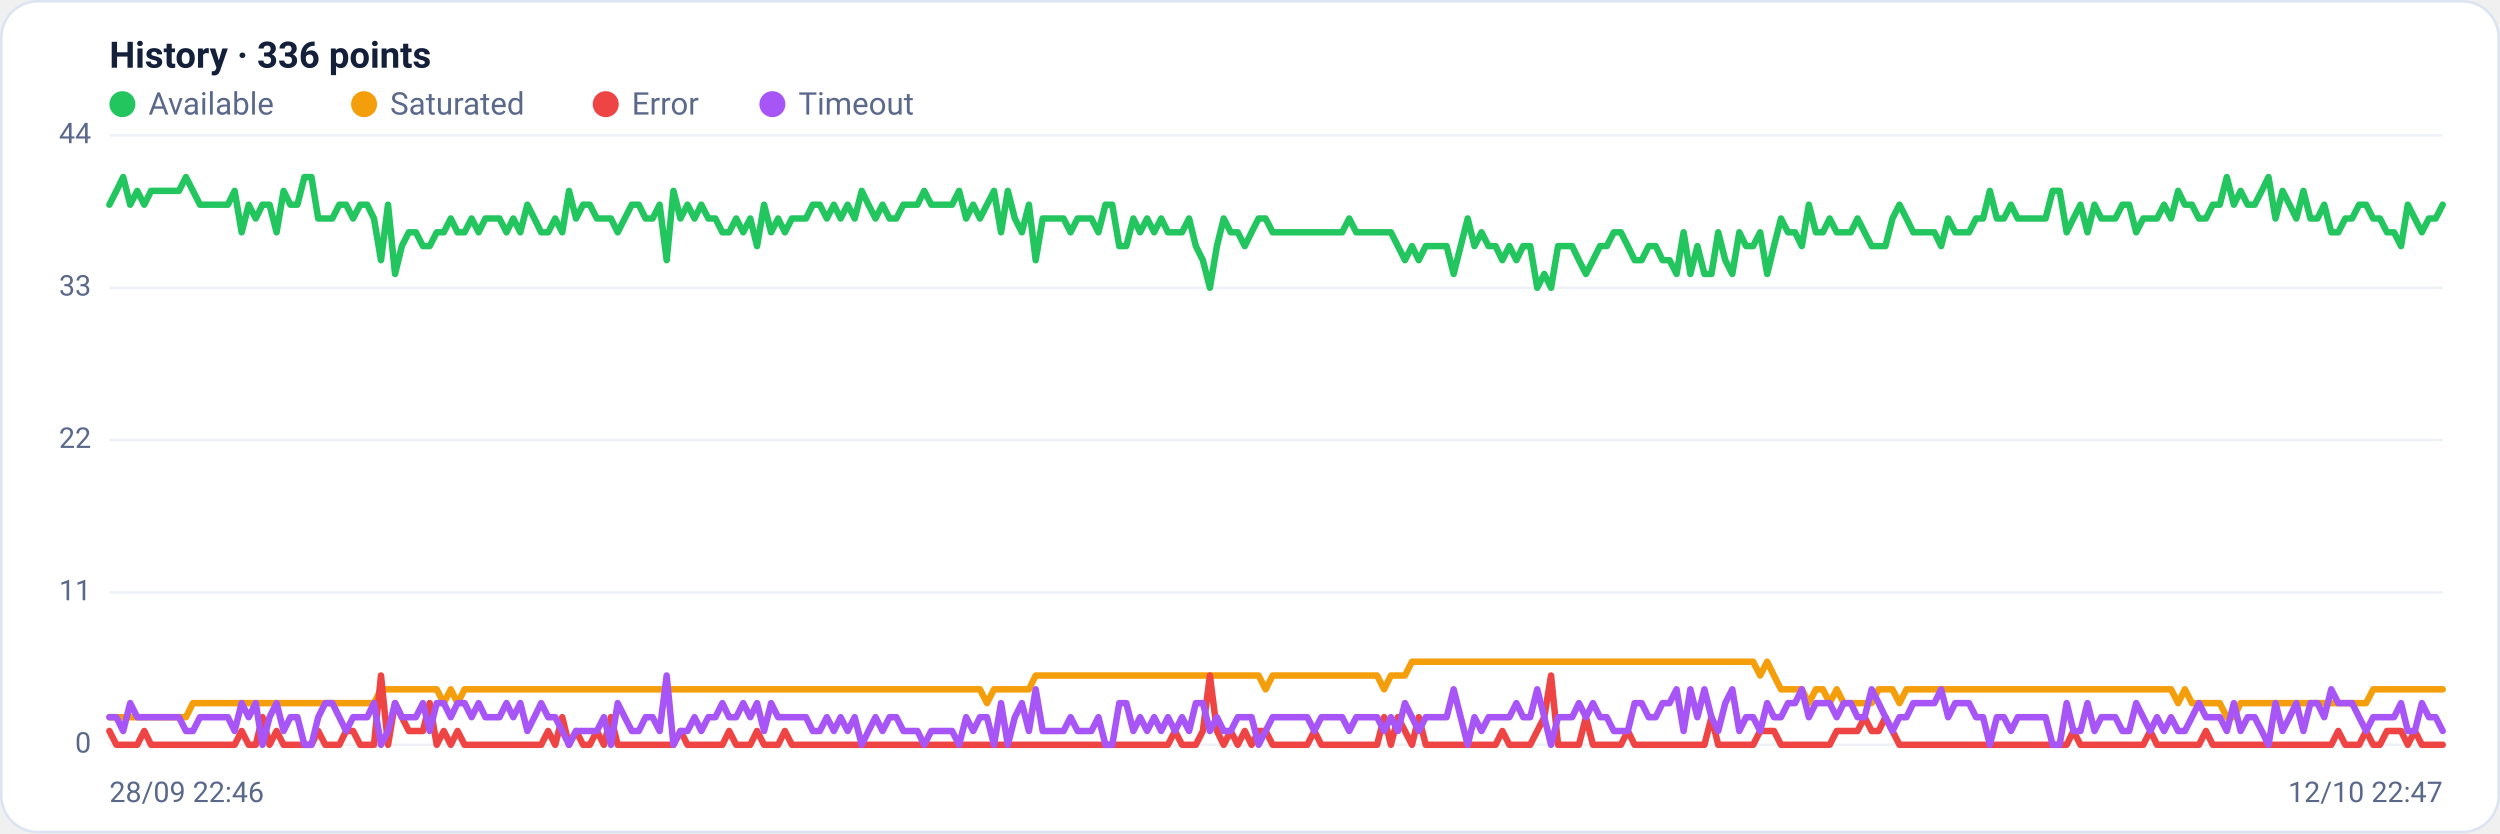
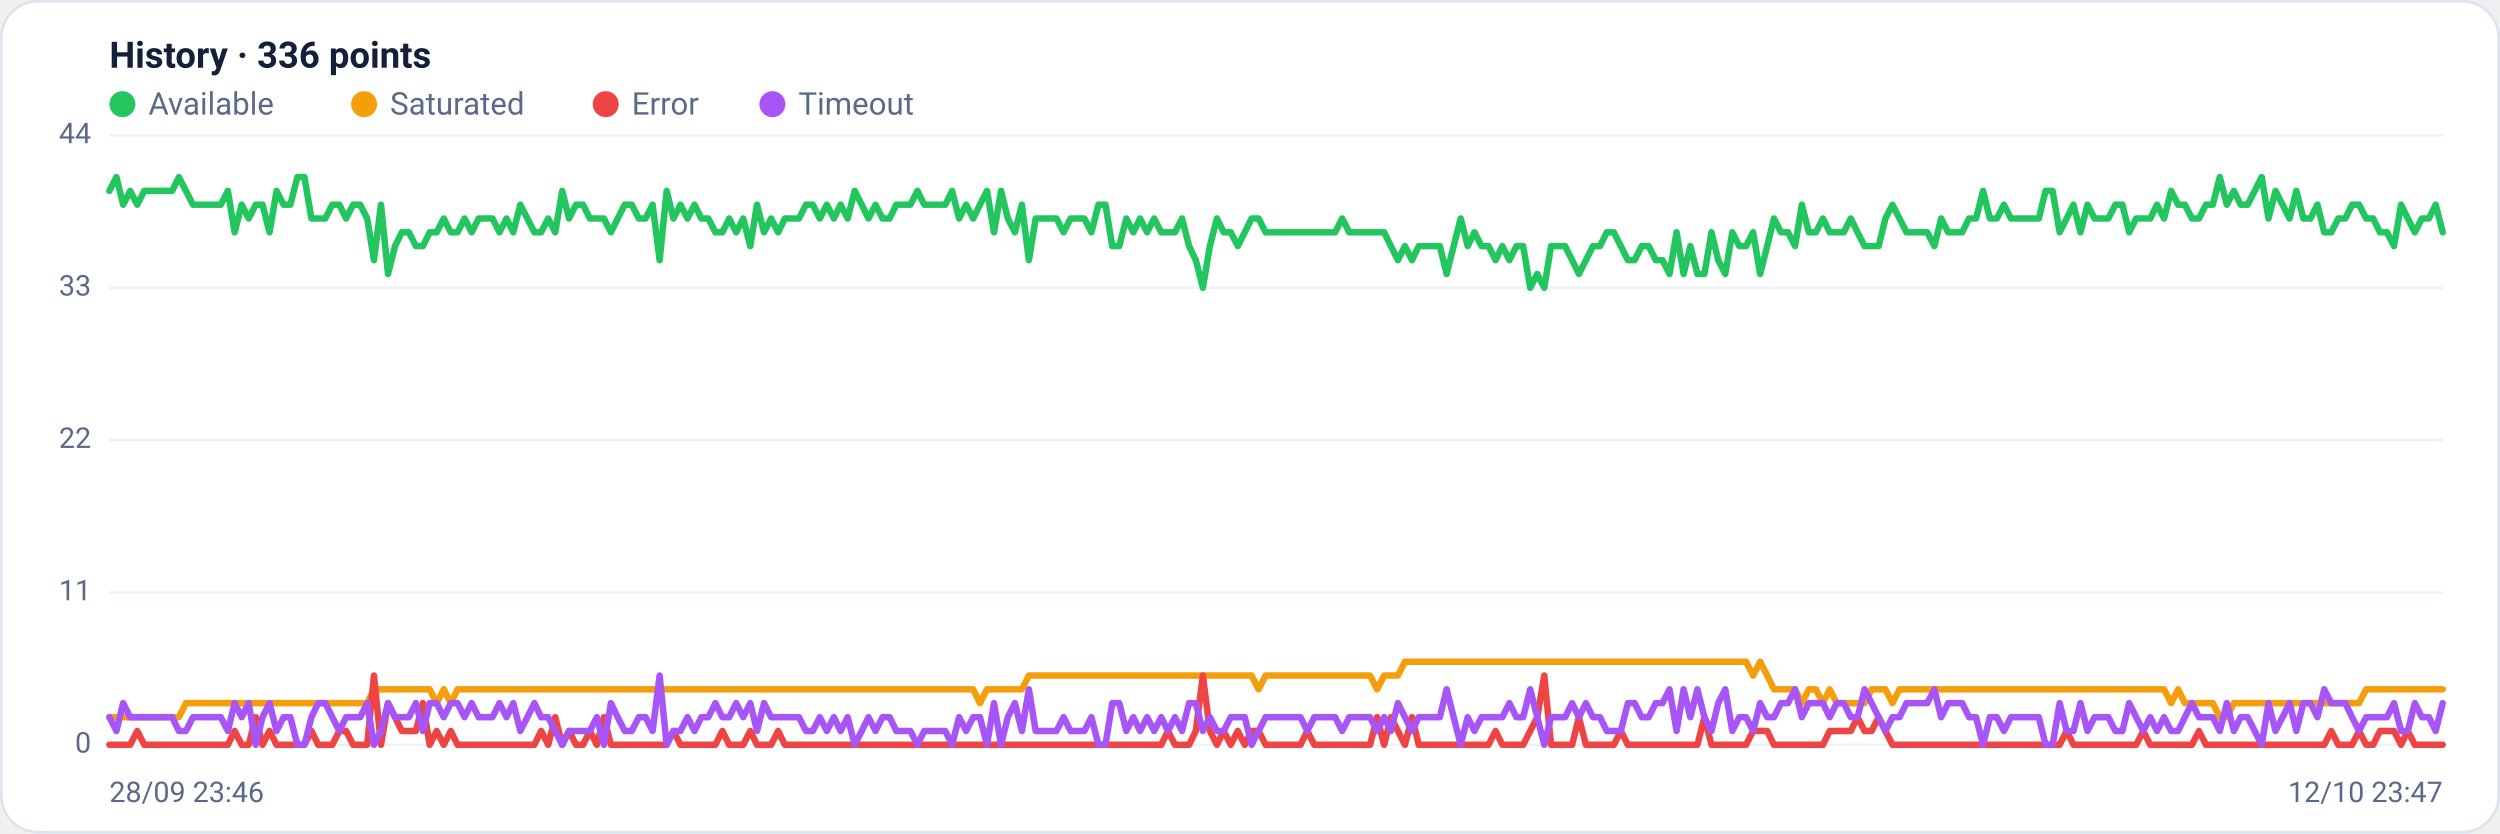
<svg xmlns="http://www.w3.org/2000/svg" viewBox="0 0 960 320" width="960" height="320" font-family="Segoe UI, system-ui, -apple-system, Roboto, Helvetica, Arial, sans-serif" role="img" aria-label="Availability history per region">
  <rect x="0.5" y="0.5" width="959" height="319" rx="14" fill="#ffffff" stroke="#dce3f1" />
  <text x="42" y="26" font-size="14" font-weight="600" fill="#14203a">History · 336 points</text>
  <circle cx="47" cy="40" r="5" fill="#22c55e" />
  <text x="57" y="44" font-size="12" fill="#5a688a">Available</text>
  <circle cx="139.8" cy="40" r="5" fill="#f59e0b" />
  <text x="149.8" y="44" font-size="12" fill="#5a688a">Saturated</text>
  <circle cx="232.6" cy="40" r="5" fill="#ef4444" />
  <text x="242.6" y="44" font-size="12" fill="#5a688a">Error</text>
  <circle cx="296.6" cy="40" r="5" fill="#a855f7" />
  <text x="306.6" y="44" font-size="12" fill="#5a688a">Timeout</text>
  <line x1="42" y1="286.0" x2="938" y2="286.0" stroke="#eef2f7" stroke-width="1" />
  <text x="35" y="289.0" text-anchor="end" font-size="11" fill="#5a688a">0</text>
  <line x1="42" y1="227.5" x2="938" y2="227.5" stroke="#eef2f7" stroke-width="1" />
  <text x="35" y="230.5" text-anchor="end" font-size="11" fill="#5a688a">11</text>
  <line x1="42" y1="169.0" x2="938" y2="169.0" stroke="#eef2f7" stroke-width="1" />
  <text x="35" y="172.0" text-anchor="end" font-size="11" fill="#5a688a">22</text>
  <line x1="42" y1="110.5" x2="938" y2="110.5" stroke="#eef2f7" stroke-width="1" />
  <text x="35" y="113.5" text-anchor="end" font-size="11" fill="#5a688a">33</text>
  <line x1="42" y1="52.0" x2="938" y2="52.0" stroke="#eef2f7" stroke-width="1" />
  <text x="35" y="55.0" text-anchor="end" font-size="11" fill="#5a688a">44</text>
-   <polyline fill="none" stroke="#22c55e" stroke-width="2.5" stroke-linejoin="round" stroke-linecap="round" points="42.0,78.6 44.7,73.3 47.3,68.0 50.0,78.6 52.7,73.3 55.4,78.6 58.0,73.3 60.7,73.3 63.4,73.3 66.1,73.3 68.7,73.3 71.4,68.0 74.1,73.3 76.8,78.6 79.4,78.6 82.1,78.6 84.8,78.6 87.5,78.6 90.1,73.3 92.8,89.2 95.5,78.6 98.2,83.9 100.8,78.6 103.5,78.6 106.2,89.2 108.9,73.3 111.5,78.6 114.2,78.6 116.9,68.0 119.6,68.0 122.2,83.9 124.9,83.9 127.6,83.9 130.3,78.6 132.9,78.6 135.6,83.9 138.3,78.6 141.0,78.6 143.6,83.9 146.3,99.9 149.0,78.6 151.7,105.2 154.3,94.5 157.0,89.2 159.7,89.2 162.4,94.5 165.0,94.5 167.7,89.2 170.4,89.2 173.1,83.9 175.7,89.2 178.4,89.2 181.1,83.9 183.8,89.2 186.4,83.9 189.1,83.9 191.8,83.9 194.5,89.2 197.1,83.9 199.8,89.2 202.5,78.6 205.2,83.9 207.8,89.2 210.5,89.2 213.2,83.9 215.9,89.2 218.5,73.3 221.2,83.9 223.9,78.6 226.5,78.6 229.2,83.9 231.9,83.9 234.6,83.9 237.2,89.2 239.9,83.9 242.6,78.6 245.3,78.6 247.9,83.9 250.6,83.9 253.3,78.6 256.0,99.9 258.6,73.3 261.3,83.9 264.0,78.6 266.7,83.9 269.3,78.6 272.0,83.9 274.7,83.9 277.4,89.2 280.0,89.2 282.7,83.9 285.4,89.2 288.1,83.9 290.7,94.5 293.4,78.6 296.1,89.2 298.8,83.9 301.4,89.2 304.1,83.9 306.8,83.9 309.5,83.9 312.1,78.6 314.8,78.6 317.5,83.9 320.2,78.6 322.8,83.9 325.5,78.6 328.2,83.9 330.9,73.3 333.5,78.6 336.2,83.9 338.9,78.6 341.6,83.9 344.2,83.9 346.9,78.6 349.6,78.6 352.3,78.6 354.9,73.3 357.6,78.6 360.3,78.6 363.0,78.6 365.6,78.6 368.3,73.3 371.0,83.9 373.7,78.6 376.3,83.9 379.0,78.6 381.7,73.3 384.4,89.2 387.0,73.3 389.7,83.9 392.4,89.2 395.1,78.6 397.7,99.9 400.4,83.9 403.1,83.9 405.7,83.9 408.4,83.9 411.1,89.2 413.8,83.9 416.4,83.9 419.1,83.9 421.8,89.2 424.5,78.6 427.1,78.6 429.8,94.5 432.5,94.5 435.2,83.9 437.8,89.2 440.5,83.9 443.2,89.2 445.9,83.9 448.5,89.2 451.2,89.2 453.9,89.2 456.6,83.9 459.2,94.5 461.9,99.9 464.6,110.5 467.3,94.5 469.9,83.9 472.6,89.2 475.3,89.2 478.0,94.5 480.6,89.2 483.3,83.9 486.0,83.9 488.7,89.2 491.3,89.2 494.0,89.2 496.7,89.2 499.4,89.2 502.0,89.2 504.7,89.2 507.4,89.2 510.1,89.2 512.7,89.2 515.4,89.2 518.1,83.9 520.8,89.2 523.4,89.2 526.1,89.2 528.8,89.2 531.5,89.2 534.1,89.2 536.8,94.5 539.5,99.9 542.2,94.5 544.8,99.9 547.5,94.5 550.2,94.5 552.9,94.5 555.5,94.5 558.2,105.2 560.9,94.5 563.6,83.9 566.2,94.5 568.9,89.2 571.6,94.5 574.3,94.5 576.9,99.9 579.6,94.5 582.3,99.9 584.9,94.5 587.6,94.5 590.3,110.5 593.0,105.2 595.6,110.5 598.3,94.5 601.0,94.5 603.7,94.5 606.3,99.9 609.0,105.2 611.7,99.9 614.4,94.5 617.0,94.5 619.7,89.2 622.4,89.2 625.1,94.5 627.7,99.9 630.4,99.9 633.1,94.5 635.8,94.5 638.4,99.9 641.1,99.9 643.8,105.2 646.5,89.2 649.1,105.2 651.8,94.5 654.5,105.2 657.2,105.2 659.8,89.2 662.5,99.9 665.2,105.2 667.9,89.2 670.5,94.5 673.2,94.5 675.9,89.2 678.6,105.2 681.2,94.5 683.9,83.9 686.6,89.2 689.3,89.2 691.9,94.5 694.6,78.6 697.3,89.2 700.0,89.2 702.6,83.9 705.3,89.2 708.0,89.2 710.7,89.2 713.3,83.9 716.0,89.2 718.7,94.5 721.4,94.5 724.0,94.5 726.7,83.9 729.4,78.6 732.1,83.9 734.7,89.2 737.4,89.2 740.1,89.2 742.8,89.2 745.4,94.5 748.1,83.9 750.8,89.2 753.5,89.2 756.1,89.2 758.8,83.9 761.5,83.9 764.1,73.3 766.8,83.9 769.5,83.9 772.2,78.6 774.8,83.9 777.5,83.9 780.2,83.9 782.9,83.9 785.5,83.9 788.2,73.3 790.9,73.3 793.6,89.2 796.2,83.9 798.9,78.6 801.6,89.2 804.3,78.6 806.9,83.9 809.6,83.9 812.3,83.9 815.0,78.6 817.6,78.6 820.3,89.2 823.0,83.9 825.7,83.9 828.3,83.9 831.0,78.6 833.7,83.9 836.4,73.3 839.0,78.6 841.7,78.6 844.4,83.9 847.1,83.9 849.7,78.6 852.4,78.6 855.1,68.0 857.8,78.6 860.4,73.3 863.1,78.6 865.8,78.6 868.5,73.3 871.1,68.0 873.8,83.9 876.5,73.3 879.2,78.6 881.8,83.9 884.5,73.3 887.2,83.9 889.9,83.9 892.5,78.6 895.2,89.2 897.9,89.2 900.6,83.9 903.2,83.9 905.9,78.6 908.6,78.6 911.3,83.9 913.9,83.9 916.6,89.2 919.3,89.2 922.0,94.5 924.6,78.6 927.3,83.9 930.0,89.2 932.7,83.9 935.3,83.9 938.0,78.6" />
-   <polyline fill="none" stroke="#f59e0b" stroke-width="2.5" stroke-linejoin="round" stroke-linecap="round" points="42.0,275.4 44.7,275.4 47.3,275.4 50.0,275.4 52.7,275.4 55.4,275.4 58.0,275.4 60.7,275.4 63.4,275.4 66.1,275.4 68.7,275.4 71.4,275.4 74.1,270.0 76.8,270.0 79.4,270.0 82.1,270.0 84.8,270.0 87.5,270.0 90.1,270.0 92.8,270.0 95.5,270.0 98.2,270.0 100.8,270.0 103.5,270.0 106.2,270.0 108.9,270.0 111.5,270.0 114.2,270.0 116.9,270.0 119.6,270.0 122.2,270.0 124.9,270.0 127.6,270.0 130.3,270.0 132.9,270.0 135.6,270.0 138.3,270.0 141.0,270.0 143.6,270.0 146.3,264.7 149.0,264.7 151.7,264.7 154.3,264.7 157.0,264.7 159.7,264.7 162.4,264.7 165.0,264.7 167.7,264.7 170.4,270.0 173.1,264.7 175.7,270.0 178.4,264.7 181.1,264.7 183.8,264.7 186.4,264.7 189.1,264.7 191.8,264.7 194.5,264.7 197.1,264.7 199.8,264.7 202.5,264.7 205.2,264.7 207.8,264.7 210.5,264.7 213.2,264.7 215.9,264.7 218.5,264.7 221.2,264.7 223.9,264.7 226.5,264.7 229.2,264.7 231.9,264.7 234.6,264.7 237.2,264.7 239.9,264.7 242.6,264.7 245.3,264.7 247.9,264.7 250.6,264.7 253.3,264.7 256.0,264.7 258.6,264.7 261.3,264.7 264.0,264.7 266.7,264.7 269.3,264.7 272.0,264.7 274.7,264.7 277.4,264.7 280.0,264.7 282.7,264.7 285.4,264.7 288.1,264.7 290.7,264.7 293.4,264.7 296.1,264.7 298.8,264.7 301.4,264.7 304.1,264.7 306.8,264.7 309.5,264.7 312.1,264.7 314.8,264.7 317.5,264.7 320.2,264.7 322.8,264.7 325.5,264.7 328.2,264.7 330.9,264.7 333.5,264.7 336.2,264.7 338.9,264.7 341.6,264.7 344.2,264.7 346.9,264.7 349.6,264.7 352.3,264.7 354.9,264.7 357.6,264.7 360.3,264.7 363.0,264.7 365.6,264.7 368.3,264.7 371.0,264.7 373.7,264.7 376.3,264.7 379.0,270.0 381.7,264.7 384.4,264.7 387.0,264.7 389.7,264.7 392.4,264.7 395.1,264.7 397.7,259.4 400.4,259.4 403.1,259.4 405.7,259.4 408.4,259.4 411.1,259.4 413.8,259.4 416.4,259.4 419.1,259.4 421.8,259.4 424.5,259.4 427.1,259.4 429.8,259.4 432.5,259.4 435.2,259.4 437.8,259.4 440.5,259.4 443.2,259.4 445.9,259.4 448.5,259.4 451.2,259.4 453.9,259.4 456.6,259.4 459.2,259.4 461.9,259.4 464.6,259.4 467.3,259.4 469.9,259.4 472.6,259.4 475.3,259.4 478.0,259.4 480.6,259.4 483.3,259.4 486.0,264.7 488.7,259.4 491.3,259.4 494.0,259.4 496.7,259.4 499.4,259.4 502.0,259.4 504.7,259.4 507.4,259.4 510.1,259.4 512.7,259.4 515.4,259.4 518.1,259.4 520.8,259.4 523.4,259.4 526.1,259.4 528.8,259.4 531.5,264.7 534.1,259.4 536.8,259.4 539.5,259.4 542.2,254.1 544.8,254.1 547.5,254.1 550.2,254.1 552.9,254.1 555.5,254.1 558.2,254.1 560.9,254.1 563.6,254.1 566.2,254.1 568.9,254.1 571.6,254.1 574.3,254.1 576.9,254.1 579.6,254.1 582.3,254.1 584.9,254.1 587.6,254.1 590.3,254.1 593.0,254.1 595.6,254.1 598.3,254.1 601.0,254.1 603.7,254.1 606.3,254.1 609.0,254.1 611.7,254.1 614.4,254.1 617.0,254.1 619.7,254.1 622.4,254.1 625.1,254.1 627.7,254.1 630.4,254.1 633.1,254.1 635.8,254.1 638.4,254.1 641.1,254.1 643.8,254.1 646.5,254.1 649.1,254.1 651.8,254.1 654.5,254.1 657.2,254.1 659.8,254.1 662.5,254.1 665.2,254.1 667.9,254.1 670.5,254.1 673.2,254.1 675.9,259.4 678.6,254.1 681.2,259.4 683.9,264.7 686.6,264.7 689.3,264.7 691.9,264.7 694.6,270.0 697.3,264.7 700.0,264.7 702.6,270.0 705.3,264.7 708.0,270.0 710.7,270.0 713.3,270.0 716.0,270.0 718.7,270.0 721.4,264.7 724.0,264.7 726.7,264.7 729.4,270.0 732.1,264.7 734.7,264.7 737.4,264.7 740.1,264.7 742.8,264.7 745.4,264.7 748.1,264.7 750.8,264.7 753.5,264.7 756.1,264.7 758.8,264.7 761.5,264.7 764.1,264.7 766.8,264.7 769.5,264.7 772.2,264.7 774.8,264.7 777.5,264.7 780.2,264.7 782.9,264.7 785.5,264.7 788.2,264.7 790.9,264.7 793.6,264.7 796.2,264.7 798.9,264.7 801.6,264.7 804.3,264.7 806.9,264.7 809.6,264.7 812.3,264.7 815.0,264.7 817.6,264.7 820.3,264.7 823.0,264.7 825.7,264.7 828.3,264.7 831.0,264.7 833.7,264.7 836.4,270.0 839.0,264.7 841.7,270.0 844.4,270.0 847.1,270.0 849.7,270.0 852.4,270.0 855.1,275.4 857.8,275.4 860.4,270.0 863.1,270.0 865.8,270.0 868.5,270.0 871.1,270.0 873.8,270.0 876.5,270.0 879.2,270.0 881.8,270.0 884.5,270.0 887.2,270.0 889.9,270.0 892.5,270.0 895.2,270.0 897.9,270.0 900.6,270.0 903.2,270.0 905.9,270.0 908.6,270.0 911.3,264.7 913.9,264.7 916.6,264.7 919.3,264.7 922.0,264.7 924.6,264.7 927.3,264.7 930.0,264.7 932.7,264.7 935.3,264.7 938.0,264.7" />
-   <polyline fill="none" stroke="#ef4444" stroke-width="2.5" stroke-linejoin="round" stroke-linecap="round" points="42.0,280.7 44.7,286.0 47.3,286.0 50.0,286.0 52.7,286.0 55.4,280.7 58.0,286.0 60.7,286.0 63.4,286.0 66.1,286.0 68.7,286.0 71.4,286.0 74.1,286.0 76.8,286.0 79.4,286.0 82.1,286.0 84.8,286.0 87.5,286.0 90.1,286.0 92.8,280.7 95.5,286.0 98.2,286.0 100.8,275.4 103.5,286.0 106.2,280.7 108.9,286.0 111.5,286.0 114.2,286.0 116.9,286.0 119.6,286.0 122.2,280.7 124.9,286.0 127.6,286.0 130.3,286.0 132.9,280.7 135.6,280.7 138.3,286.0 141.0,286.0 143.6,286.0 146.3,259.4 149.0,286.0 151.7,270.0 154.3,275.4 157.0,280.7 159.7,280.7 162.4,280.7 165.0,270.0 167.7,286.0 170.4,280.7 173.1,286.0 175.7,280.7 178.4,286.0 181.1,286.0 183.8,286.0 186.4,286.0 189.1,286.0 191.8,286.0 194.5,286.0 197.1,286.0 199.8,286.0 202.5,286.0 205.2,286.0 207.8,286.0 210.5,280.7 213.2,286.0 215.9,275.4 218.5,286.0 221.2,280.7 223.9,286.0 226.5,286.0 229.2,280.7 231.9,286.0 234.6,275.4 237.2,286.0 239.9,286.0 242.6,286.0 245.3,286.0 247.9,286.0 250.6,286.0 253.3,286.0 256.0,286.0 258.6,286.0 261.3,280.7 264.0,286.0 266.7,286.0 269.3,286.0 272.0,286.0 274.7,286.0 277.4,286.0 280.0,280.7 282.7,286.0 285.4,286.0 288.1,286.0 290.7,280.7 293.4,286.0 296.1,286.0 298.8,286.0 301.4,280.7 304.1,286.0 306.8,286.0 309.5,286.0 312.1,286.0 314.8,286.0 317.5,286.0 320.2,286.0 322.8,286.0 325.5,286.0 328.2,286.0 330.9,286.0 333.5,286.0 336.2,286.0 338.9,286.0 341.6,286.0 344.2,286.0 346.9,286.0 349.6,286.0 352.3,286.0 354.9,286.0 357.6,286.0 360.3,286.0 363.0,286.0 365.6,286.0 368.3,286.0 371.0,286.0 373.7,286.0 376.3,286.0 379.0,286.0 381.7,286.0 384.4,286.0 387.0,286.0 389.7,286.0 392.4,286.0 395.1,286.0 397.7,286.0 400.4,286.0 403.1,286.0 405.7,286.0 408.4,286.0 411.1,286.0 413.8,286.0 416.4,286.0 419.1,286.0 421.8,286.0 424.5,286.0 427.1,286.0 429.8,286.0 432.5,286.0 435.2,286.0 437.8,286.0 440.5,286.0 443.2,286.0 445.9,286.0 448.5,286.0 451.2,280.7 453.9,286.0 456.6,286.0 459.2,286.0 461.9,280.7 464.6,259.4 467.3,280.7 469.9,286.0 472.6,280.7 475.3,286.0 478.0,280.7 480.6,286.0 483.3,280.7 486.0,280.7 488.7,286.0 491.3,286.0 494.0,286.0 496.7,286.0 499.4,286.0 502.0,286.0 504.7,280.7 507.4,286.0 510.1,286.0 512.7,286.0 515.4,286.0 518.1,286.0 520.8,286.0 523.4,286.0 526.1,286.0 528.8,286.0 531.5,275.4 534.1,286.0 536.8,275.4 539.5,280.7 542.2,286.0 544.8,275.4 547.5,286.0 550.2,286.0 552.9,286.0 555.5,286.0 558.2,286.0 560.9,286.0 563.6,286.0 566.2,286.0 568.9,286.0 571.6,286.0 574.3,286.0 576.9,280.7 579.6,286.0 582.3,286.0 584.9,286.0 587.6,286.0 590.3,280.7 593.0,275.4 595.6,259.4 598.3,286.0 601.0,286.0 603.7,286.0 606.3,286.0 609.0,275.4 611.7,286.0 614.4,286.0 617.0,286.0 619.7,286.0 622.4,286.0 625.1,280.7 627.7,286.0 630.4,286.0 633.1,286.0 635.8,286.0 638.4,286.0 641.1,286.0 643.8,286.0 646.5,286.0 649.1,286.0 651.8,286.0 654.5,286.0 657.2,275.4 659.8,286.0 662.5,286.0 665.2,286.0 667.9,286.0 670.5,286.0 673.2,286.0 675.9,280.7 678.6,280.7 681.2,280.7 683.9,286.0 686.6,286.0 689.3,286.0 691.9,286.0 694.6,286.0 697.3,286.0 700.0,286.0 702.6,286.0 705.3,280.7 708.0,280.7 710.7,280.7 713.3,280.7 716.0,275.4 718.7,280.7 721.4,280.7 724.0,275.4 726.7,280.7 729.4,286.0 732.1,286.0 734.7,286.0 737.4,286.0 740.1,286.0 742.8,286.0 745.4,286.0 748.1,286.0 750.8,286.0 753.5,286.0 756.1,286.0 758.8,286.0 761.5,286.0 764.1,286.0 766.8,286.0 769.5,286.0 772.2,286.0 774.8,286.0 777.5,286.0 780.2,286.0 782.9,286.0 785.5,286.0 788.2,286.0 790.9,286.0 793.6,286.0 796.2,280.7 798.9,286.0 801.6,286.0 804.3,286.0 806.9,286.0 809.6,286.0 812.3,286.0 815.0,286.0 817.6,286.0 820.3,286.0 823.0,286.0 825.7,280.7 828.3,286.0 831.0,286.0 833.7,286.0 836.4,286.0 839.0,286.0 841.7,286.0 844.4,286.0 847.1,280.7 849.7,286.0 852.4,286.0 855.1,286.0 857.8,286.0 860.4,286.0 863.1,286.0 865.8,286.0 868.5,286.0 871.1,286.0 873.8,286.0 876.5,286.0 879.2,286.0 881.8,286.0 884.5,286.0 887.2,286.0 889.9,286.0 892.5,286.0 895.2,286.0 897.9,280.7 900.6,286.0 903.2,286.0 905.9,286.0 908.6,280.7 911.3,286.0 913.9,286.0 916.6,280.7 919.3,280.7 922.0,280.7 924.6,286.0 927.3,280.7 930.0,286.0 932.7,286.0 935.3,286.0 938.0,286.0" />
-   <polyline fill="none" stroke="#a855f7" stroke-width="2.5" stroke-linejoin="round" stroke-linecap="round" points="42.0,275.4 44.7,275.4 47.3,280.7 50.0,270.0 52.7,275.4 55.4,275.4 58.0,275.4 60.7,275.4 63.4,275.4 66.1,275.4 68.7,275.4 71.4,280.7 74.1,280.7 76.8,275.4 79.4,275.4 82.1,275.4 84.8,275.4 87.5,275.4 90.1,280.7 92.8,270.0 95.5,275.4 98.2,270.0 100.8,286.0 103.5,275.4 106.2,270.0 108.9,280.7 111.5,275.4 114.2,275.4 116.9,286.0 119.6,286.0 122.2,275.4 124.9,270.0 127.6,270.0 130.3,275.4 132.9,280.7 135.6,275.4 138.3,275.4 141.0,275.4 143.6,270.0 146.3,286.0 149.0,280.7 151.7,270.0 154.3,275.4 157.0,275.4 159.7,275.4 162.4,270.0 165.0,280.7 167.7,270.0 170.4,270.0 173.1,275.4 175.7,270.0 178.4,270.0 181.1,275.4 183.8,270.0 186.4,275.4 189.1,275.4 191.8,275.4 194.5,270.0 197.1,275.4 199.8,270.0 202.5,280.7 205.2,275.4 207.8,270.0 210.5,275.4 213.2,275.4 215.9,280.7 218.5,286.0 221.2,280.7 223.9,280.7 226.5,280.7 229.2,280.7 231.9,275.4 234.6,286.0 237.2,270.0 239.9,275.4 242.6,280.7 245.3,280.7 247.9,275.4 250.6,275.4 253.3,280.7 256.0,259.4 258.6,286.0 261.3,280.7 264.0,280.7 266.7,275.4 269.3,280.7 272.0,275.4 274.7,275.4 277.4,270.0 280.0,275.4 282.7,275.4 285.4,270.0 288.1,275.4 290.7,270.0 293.4,280.7 296.1,270.0 298.8,275.4 301.4,275.4 304.1,275.4 306.8,275.4 309.5,275.4 312.1,280.7 314.8,280.7 317.5,275.4 320.2,280.7 322.8,275.4 325.5,280.7 328.2,275.4 330.9,286.0 333.5,280.7 336.2,275.4 338.9,280.7 341.6,275.4 344.2,275.4 346.9,280.7 349.6,280.7 352.3,280.7 354.9,286.0 357.6,280.7 360.3,280.7 363.0,280.7 365.6,280.7 368.3,286.0 371.0,275.4 373.7,280.7 376.3,275.4 379.0,275.4 381.7,286.0 384.4,270.0 387.0,286.0 389.7,275.4 392.4,270.0 395.1,280.7 397.7,264.7 400.4,280.7 403.1,280.7 405.7,280.7 408.4,280.7 411.1,275.4 413.8,280.7 416.4,280.7 419.1,280.7 421.8,275.4 424.5,286.0 427.1,286.0 429.8,270.0 432.5,270.0 435.2,280.7 437.8,275.4 440.5,280.7 443.2,275.4 445.9,280.7 448.5,275.4 451.2,280.7 453.9,275.4 456.6,280.7 459.2,270.0 461.9,270.0 464.6,280.7 467.3,275.4 469.9,280.7 472.6,280.7 475.3,275.4 478.0,275.4 480.6,275.4 483.3,286.0 486.0,280.7 488.7,275.4 491.3,275.4 494.0,275.4 496.7,275.4 499.4,275.4 502.0,275.4 504.7,280.7 507.4,275.4 510.1,275.4 512.7,275.4 515.4,275.4 518.1,280.7 520.8,275.4 523.4,275.4 526.1,275.4 528.8,275.4 531.5,280.7 534.1,275.4 536.8,280.7 539.5,270.0 542.2,275.4 544.8,280.7 547.5,275.4 550.2,275.4 552.9,275.4 555.5,275.4 558.2,264.7 560.9,275.4 563.6,286.0 566.2,275.4 568.9,280.7 571.6,275.4 574.3,275.4 576.9,275.4 579.6,275.4 582.3,270.0 584.9,275.4 587.6,275.4 590.3,264.7 593.0,275.4 595.6,286.0 598.3,275.4 601.0,275.4 603.7,275.4 606.3,270.0 609.0,275.4 611.7,270.0 614.4,275.4 617.0,275.4 619.7,280.7 622.4,280.7 625.1,280.7 627.7,270.0 630.4,270.0 633.1,275.4 635.8,275.4 638.4,270.0 641.1,270.0 643.8,264.7 646.5,280.7 649.1,264.7 651.8,275.4 654.5,264.7 657.2,275.4 659.8,280.7 662.5,270.0 665.2,264.7 667.9,280.7 670.5,275.4 673.2,275.4 675.9,280.7 678.6,270.0 681.2,275.4 683.9,275.4 686.6,270.0 689.3,270.0 691.9,264.7 694.6,275.4 697.3,270.0 700.0,270.0 702.6,270.0 705.3,275.4 708.0,270.0 710.7,270.0 713.3,275.4 716.0,275.4 718.7,264.7 721.4,270.0 724.0,275.4 726.7,280.7 729.4,275.4 732.1,275.4 734.7,270.0 737.4,270.0 740.1,270.0 742.8,270.0 745.4,264.7 748.1,275.4 750.8,270.0 753.5,270.0 756.1,270.0 758.8,275.4 761.5,275.4 764.1,286.0 766.8,275.4 769.5,275.4 772.2,280.7 774.8,275.4 777.5,275.4 780.2,275.4 782.9,275.4 785.5,275.4 788.2,286.0 790.9,286.0 793.6,270.0 796.2,280.7 798.9,280.7 801.6,270.0 804.3,280.7 806.9,275.4 809.6,275.4 812.3,275.4 815.0,280.7 817.6,280.7 820.3,270.0 823.0,275.4 825.7,280.7 828.3,275.4 831.0,280.7 833.7,275.4 836.4,280.7 839.0,280.7 841.7,275.4 844.4,270.0 847.1,275.4 849.7,275.4 852.4,275.4 855.1,280.7 857.8,270.0 860.4,280.7 863.1,275.4 865.8,275.4 868.5,280.7 871.1,286.0 873.8,270.0 876.5,280.7 879.2,275.4 881.8,270.0 884.5,280.7 887.2,270.0 889.9,270.0 892.5,275.4 895.2,264.7 897.9,270.0 900.6,270.0 903.2,270.0 905.9,275.4 908.6,280.7 911.3,275.4 913.9,275.4 916.6,275.4 919.3,275.4 922.0,270.0 924.6,280.7 927.3,280.7 930.0,270.0 932.7,275.4 935.3,275.4 938.0,280.7" />
-   <text x="42" y="308" font-size="11" fill="#5a688a">28/09 22:46</text>
-   <text x="938" y="308" text-anchor="end" font-size="11" fill="#5a688a">12/10 22:47</text>
+   <polyline fill="none" stroke="#22c55e" stroke-width="2.5" stroke-linejoin="round" stroke-linecap="round" points="42.0,73.3 44.7,68.0 47.3,78.6 50.0,73.3 52.7,78.6 55.4,73.3 58.0,73.3 60.7,73.3 63.4,73.3 66.1,73.3 68.7,68.0 71.4,73.3 74.1,78.6 76.8,78.6 79.4,78.6 82.1,78.6 84.8,78.6 87.5,73.3 90.1,89.2 92.8,78.6 95.5,83.9 98.2,78.6 100.8,78.6 103.5,89.2 106.2,73.3 108.9,78.6 111.5,78.6 114.2,68.0 116.9,68.0 119.6,83.9 122.2,83.9 124.9,83.9 127.6,78.6 130.3,78.6 132.9,83.9 135.6,78.6 138.3,78.6 141.0,83.9 143.6,99.9 146.3,78.6 149.0,105.2 151.7,94.5 154.3,89.2 157.0,89.2 159.7,94.5 162.4,94.5 165.0,89.2 167.7,89.2 170.4,83.9 173.1,89.2 175.7,89.2 178.4,83.9 181.1,89.2 183.8,83.9 186.4,83.9 189.1,83.9 191.8,89.2 194.5,83.9 197.1,89.2 199.8,78.6 202.5,83.9 205.2,89.2 207.8,89.2 210.5,83.9 213.2,89.2 215.9,73.3 218.5,83.9 221.2,78.6 223.9,78.6 226.5,83.9 229.2,83.9 231.9,83.9 234.6,89.2 237.2,83.9 239.9,78.6 242.6,78.6 245.3,83.9 247.9,83.9 250.6,78.6 253.3,99.9 256.0,73.3 258.6,83.9 261.3,78.6 264.0,83.9 266.7,78.6 269.3,83.9 272.0,83.9 274.7,89.2 277.4,89.2 280.0,83.9 282.7,89.2 285.4,83.9 288.1,94.5 290.7,78.6 293.4,89.2 296.1,83.9 298.8,89.2 301.4,83.9 304.1,83.9 306.8,83.9 309.5,78.6 312.1,78.6 314.8,83.9 317.5,78.6 320.2,83.9 322.8,78.6 325.5,83.9 328.2,73.3 330.9,78.6 333.5,83.9 336.2,78.6 338.9,83.9 341.6,83.9 344.2,78.6 346.9,78.6 349.6,78.6 352.3,73.3 354.9,78.6 357.6,78.6 360.3,78.6 363.0,78.6 365.6,73.3 368.3,83.9 371.0,78.6 373.7,83.9 376.3,78.6 379.0,73.3 381.7,89.2 384.4,73.3 387.0,83.9 389.7,89.2 392.4,78.6 395.1,99.9 397.7,83.9 400.4,83.9 403.1,83.9 405.7,83.9 408.4,89.2 411.1,83.9 413.8,83.9 416.4,83.9 419.1,89.2 421.8,78.6 424.5,78.6 427.1,94.5 429.8,94.5 432.5,83.9 435.2,89.2 437.8,83.9 440.5,89.2 443.2,83.9 445.9,89.2 448.5,89.2 451.2,89.2 453.9,83.9 456.6,94.5 459.2,99.9 461.9,110.5 464.6,94.5 467.3,83.9 469.9,89.2 472.6,89.2 475.3,94.5 478.0,89.2 480.6,83.9 483.3,83.9 486.0,89.2 488.7,89.2 491.3,89.2 494.0,89.2 496.7,89.2 499.4,89.2 502.0,89.2 504.7,89.2 507.4,89.2 510.1,89.2 512.7,89.2 515.4,83.9 518.1,89.2 520.8,89.2 523.4,89.2 526.1,89.2 528.8,89.2 531.5,89.2 534.1,94.5 536.8,99.9 539.5,94.5 542.2,99.9 544.8,94.5 547.5,94.5 550.2,94.5 552.9,94.5 555.5,105.2 558.2,94.5 560.9,83.9 563.6,94.5 566.2,89.2 568.9,94.5 571.6,94.5 574.3,99.9 576.9,94.5 579.6,99.9 582.3,94.5 584.9,94.5 587.6,110.5 590.3,105.2 593.0,110.5 595.6,94.5 598.3,94.5 601.0,94.5 603.7,99.9 606.3,105.2 609.0,99.9 611.7,94.5 614.4,94.5 617.0,89.2 619.7,89.2 622.4,94.5 625.1,99.9 627.7,99.9 630.4,94.5 633.1,94.5 635.8,99.9 638.4,99.9 641.1,105.2 643.8,89.2 646.5,105.2 649.1,94.5 651.8,105.2 654.5,105.2 657.2,89.2 659.8,99.9 662.5,105.2 665.2,89.2 667.9,94.5 670.5,94.5 673.2,89.2 675.9,105.2 678.6,94.5 681.2,83.9 683.9,89.2 686.6,89.2 689.3,94.5 691.9,78.6 694.6,89.2 697.3,89.2 700.0,83.9 702.6,89.2 705.3,89.2 708.0,89.2 710.7,83.9 713.3,89.2 716.0,94.5 718.7,94.5 721.4,94.5 724.0,83.9 726.7,78.6 729.4,83.9 732.1,89.2 734.7,89.2 737.4,89.2 740.1,89.2 742.8,94.5 745.4,83.9 748.1,89.2 750.8,89.2 753.5,89.2 756.1,83.9 758.8,83.9 761.5,73.3 764.1,83.9 766.8,83.9 769.5,78.6 772.2,83.9 774.8,83.9 777.5,83.9 780.2,83.9 782.9,83.9 785.5,73.3 788.2,73.3 790.9,89.2 793.6,83.9 796.2,78.6 798.9,89.2 801.6,78.6 804.3,83.9 806.9,83.9 809.6,83.9 812.3,78.6 815.0,78.6 817.6,89.2 820.3,83.9 823.0,83.9 825.7,83.9 828.3,78.6 831.0,83.9 833.7,73.3 836.4,78.6 839.0,78.6 841.7,83.9 844.4,83.9 847.1,78.6 849.7,78.6 852.4,68.0 855.1,78.6 857.8,73.3 860.4,78.6 863.1,78.6 865.8,73.3 868.5,68.0 871.1,83.9 873.8,73.3 876.5,78.6 879.2,83.9 881.8,73.3 884.5,83.9 887.2,83.9 889.9,78.6 892.5,89.2 895.2,89.2 897.9,83.9 900.6,83.9 903.2,78.6 905.9,78.6 908.6,83.9 911.3,83.9 913.9,89.2 916.6,89.2 919.3,94.5 922.0,78.6 924.6,83.9 927.3,89.2 930.0,83.9 932.7,83.9 935.3,78.6 938.0,89.2" />
+   <polyline fill="none" stroke="#f59e0b" stroke-width="2.5" stroke-linejoin="round" stroke-linecap="round" points="42.0,275.4 44.7,275.4 47.3,275.4 50.0,275.4 52.7,275.4 55.4,275.4 58.0,275.4 60.7,275.4 63.4,275.4 66.1,275.4 68.7,275.4 71.4,270.0 74.1,270.0 76.8,270.0 79.4,270.0 82.1,270.0 84.8,270.0 87.5,270.0 90.1,270.0 92.8,270.0 95.5,270.0 98.2,270.0 100.8,270.0 103.5,270.0 106.2,270.0 108.9,270.0 111.5,270.0 114.2,270.0 116.9,270.0 119.6,270.0 122.2,270.0 124.9,270.0 127.6,270.0 130.3,270.0 132.9,270.0 135.6,270.0 138.3,270.0 141.0,270.0 143.6,264.7 146.3,264.7 149.0,264.7 151.7,264.7 154.3,264.7 157.0,264.7 159.7,264.7 162.4,264.7 165.0,264.7 167.7,270.0 170.4,264.7 173.1,270.0 175.7,264.7 178.4,264.7 181.1,264.7 183.8,264.7 186.4,264.7 189.1,264.7 191.8,264.7 194.5,264.7 197.1,264.7 199.8,264.7 202.5,264.7 205.2,264.7 207.8,264.7 210.5,264.7 213.2,264.7 215.9,264.7 218.5,264.7 221.2,264.7 223.9,264.7 226.5,264.7 229.2,264.7 231.9,264.7 234.6,264.7 237.2,264.7 239.9,264.7 242.6,264.7 245.3,264.7 247.9,264.7 250.6,264.7 253.3,264.7 256.0,264.7 258.6,264.7 261.3,264.7 264.0,264.7 266.7,264.7 269.3,264.7 272.0,264.7 274.7,264.7 277.4,264.7 280.0,264.7 282.7,264.7 285.4,264.7 288.1,264.7 290.7,264.7 293.4,264.7 296.1,264.7 298.8,264.7 301.4,264.7 304.1,264.7 306.8,264.7 309.5,264.7 312.1,264.7 314.8,264.7 317.5,264.7 320.2,264.7 322.8,264.7 325.5,264.7 328.2,264.7 330.9,264.7 333.5,264.7 336.2,264.7 338.9,264.7 341.6,264.7 344.2,264.7 346.9,264.7 349.6,264.7 352.3,264.7 354.9,264.7 357.6,264.7 360.3,264.7 363.0,264.7 365.6,264.7 368.3,264.7 371.0,264.7 373.7,264.7 376.3,270.0 379.0,264.7 381.7,264.7 384.4,264.7 387.0,264.7 389.7,264.7 392.4,264.7 395.1,259.4 397.7,259.4 400.4,259.4 403.1,259.4 405.7,259.4 408.4,259.4 411.1,259.4 413.8,259.4 416.4,259.4 419.1,259.4 421.8,259.4 424.5,259.4 427.1,259.4 429.8,259.4 432.5,259.4 435.2,259.4 437.8,259.4 440.5,259.4 443.2,259.4 445.9,259.4 448.5,259.4 451.2,259.4 453.9,259.4 456.6,259.4 459.2,259.4 461.9,259.4 464.6,259.4 467.3,259.4 469.9,259.4 472.6,259.4 475.3,259.4 478.0,259.4 480.6,259.4 483.3,264.7 486.0,259.4 488.7,259.4 491.3,259.4 494.0,259.4 496.7,259.4 499.4,259.4 502.0,259.4 504.7,259.4 507.4,259.4 510.1,259.4 512.7,259.4 515.4,259.4 518.1,259.4 520.8,259.4 523.4,259.4 526.1,259.4 528.8,264.7 531.5,259.4 534.1,259.4 536.8,259.4 539.5,254.1 542.2,254.1 544.8,254.1 547.5,254.1 550.2,254.1 552.9,254.1 555.5,254.1 558.2,254.1 560.9,254.1 563.6,254.1 566.2,254.1 568.9,254.1 571.6,254.1 574.3,254.1 576.9,254.1 579.6,254.1 582.3,254.1 584.9,254.1 587.6,254.1 590.3,254.1 593.0,254.1 595.6,254.1 598.3,254.1 601.0,254.1 603.7,254.1 606.3,254.1 609.0,254.1 611.7,254.1 614.4,254.1 617.0,254.1 619.7,254.1 622.4,254.1 625.1,254.1 627.7,254.1 630.4,254.1 633.1,254.1 635.8,254.1 638.4,254.1 641.1,254.1 643.8,254.1 646.5,254.1 649.1,254.1 651.8,254.1 654.5,254.1 657.2,254.1 659.8,254.1 662.5,254.1 665.2,254.1 667.9,254.1 670.5,254.1 673.2,259.4 675.9,254.1 678.6,259.4 681.2,264.7 683.9,264.7 686.6,264.7 689.3,264.7 691.9,270.0 694.6,264.7 697.3,264.7 700.0,270.0 702.6,264.7 705.3,270.0 708.0,270.0 710.7,270.0 713.3,270.0 716.0,270.0 718.7,264.7 721.4,264.7 724.0,264.7 726.7,270.0 729.4,264.7 732.1,264.7 734.7,264.7 737.4,264.7 740.1,264.7 742.8,264.7 745.4,264.7 748.1,264.7 750.8,264.7 753.5,264.7 756.1,264.7 758.8,264.7 761.5,264.7 764.1,264.7 766.8,264.7 769.5,264.7 772.2,264.7 774.8,264.7 777.5,264.7 780.2,264.7 782.9,264.7 785.5,264.7 788.2,264.7 790.9,264.7 793.6,264.7 796.2,264.7 798.9,264.7 801.6,264.7 804.3,264.7 806.9,264.7 809.6,264.7 812.3,264.7 815.0,264.7 817.6,264.7 820.3,264.7 823.0,264.7 825.7,264.7 828.3,264.7 831.0,264.7 833.7,270.0 836.4,264.7 839.0,270.0 841.7,270.0 844.4,270.0 847.1,270.0 849.7,270.0 852.4,275.4 855.1,275.4 857.8,270.0 860.4,270.0 863.1,270.0 865.8,270.0 868.5,270.0 871.1,270.0 873.8,270.0 876.5,270.0 879.2,270.0 881.8,270.0 884.5,270.0 887.2,270.0 889.9,270.0 892.5,270.0 895.2,270.0 897.9,270.0 900.6,270.0 903.2,270.0 905.9,270.0 908.6,264.7 911.3,264.7 913.9,264.7 916.6,264.7 919.3,264.7 922.0,264.7 924.6,264.7 927.3,264.7 930.0,264.7 932.7,264.7 935.3,264.7 938.0,264.7" />
+   <polyline fill="none" stroke="#ef4444" stroke-width="2.5" stroke-linejoin="round" stroke-linecap="round" points="42.0,286.0 44.7,286.0 47.3,286.0 50.0,286.0 52.7,280.7 55.4,286.0 58.0,286.0 60.7,286.0 63.4,286.0 66.1,286.0 68.7,286.0 71.4,286.0 74.1,286.0 76.8,286.0 79.4,286.0 82.1,286.0 84.8,286.0 87.5,286.0 90.1,280.7 92.8,286.0 95.5,286.0 98.2,275.4 100.8,286.0 103.5,280.7 106.2,286.0 108.9,286.0 111.5,286.0 114.2,286.0 116.9,286.0 119.6,280.7 122.2,286.0 124.9,286.0 127.6,286.0 130.3,280.7 132.9,280.7 135.6,286.0 138.3,286.0 141.0,286.0 143.6,259.4 146.3,286.0 149.0,270.0 151.7,275.4 154.3,280.7 157.0,280.7 159.7,280.7 162.4,270.0 165.0,286.0 167.7,280.7 170.4,286.0 173.1,280.7 175.7,286.0 178.4,286.0 181.1,286.0 183.8,286.0 186.4,286.0 189.1,286.0 191.8,286.0 194.5,286.0 197.1,286.0 199.8,286.0 202.5,286.0 205.2,286.0 207.8,280.7 210.5,286.0 213.2,275.4 215.9,286.0 218.5,280.7 221.2,286.0 223.9,286.0 226.5,280.7 229.2,286.0 231.9,275.4 234.6,286.0 237.2,286.0 239.9,286.0 242.6,286.0 245.3,286.0 247.9,286.0 250.6,286.0 253.3,286.0 256.0,286.0 258.6,280.7 261.3,286.0 264.0,286.0 266.7,286.0 269.3,286.0 272.0,286.0 274.7,286.0 277.4,280.7 280.0,286.0 282.7,286.0 285.4,286.0 288.1,280.7 290.7,286.0 293.4,286.0 296.1,286.0 298.8,280.7 301.4,286.0 304.1,286.0 306.8,286.0 309.5,286.0 312.1,286.0 314.8,286.0 317.5,286.0 320.2,286.0 322.8,286.0 325.5,286.0 328.2,286.0 330.9,286.0 333.5,286.0 336.2,286.0 338.9,286.0 341.6,286.0 344.2,286.0 346.9,286.0 349.6,286.0 352.3,286.0 354.9,286.0 357.6,286.0 360.3,286.0 363.0,286.0 365.6,286.0 368.3,286.0 371.0,286.0 373.7,286.0 376.3,286.0 379.0,286.0 381.7,286.0 384.4,286.0 387.0,286.0 389.7,286.0 392.4,286.0 395.1,286.0 397.7,286.0 400.4,286.0 403.1,286.0 405.7,286.0 408.4,286.0 411.1,286.0 413.8,286.0 416.4,286.0 419.1,286.0 421.8,286.0 424.5,286.0 427.1,286.0 429.8,286.0 432.5,286.0 435.2,286.0 437.8,286.0 440.5,286.0 443.2,286.0 445.9,286.0 448.5,280.7 451.2,286.0 453.9,286.0 456.6,286.0 459.2,280.7 461.9,259.4 464.6,280.7 467.3,286.0 469.9,280.7 472.6,286.0 475.3,280.7 478.0,286.0 480.6,280.7 483.3,280.7 486.0,286.0 488.7,286.0 491.3,286.0 494.0,286.0 496.7,286.0 499.4,286.0 502.0,280.7 504.7,286.0 507.4,286.0 510.1,286.0 512.7,286.0 515.4,286.0 518.1,286.0 520.8,286.0 523.4,286.0 526.1,286.0 528.8,275.4 531.5,286.0 534.1,275.4 536.8,280.7 539.5,286.0 542.2,275.4 544.8,286.0 547.5,286.0 550.2,286.0 552.9,286.0 555.5,286.0 558.2,286.0 560.9,286.0 563.6,286.0 566.2,286.0 568.9,286.0 571.6,286.0 574.3,280.7 576.9,286.0 579.6,286.0 582.3,286.0 584.9,286.0 587.6,280.7 590.3,275.4 593.0,259.4 595.6,286.0 598.3,286.0 601.0,286.0 603.7,286.0 606.3,275.4 609.0,286.0 611.7,286.0 614.4,286.0 617.0,286.0 619.7,286.0 622.4,280.7 625.1,286.0 627.7,286.0 630.4,286.0 633.1,286.0 635.8,286.0 638.4,286.0 641.1,286.0 643.8,286.0 646.5,286.0 649.1,286.0 651.8,286.0 654.5,275.4 657.2,286.0 659.8,286.0 662.5,286.0 665.2,286.0 667.9,286.0 670.5,286.0 673.2,280.7 675.9,280.7 678.6,280.7 681.2,286.0 683.9,286.0 686.6,286.0 689.3,286.0 691.9,286.0 694.6,286.0 697.3,286.0 700.0,286.0 702.6,280.7 705.3,280.7 708.0,280.7 710.7,280.7 713.3,275.4 716.0,280.7 718.7,280.7 721.4,275.4 724.0,280.7 726.7,286.0 729.4,286.0 732.1,286.0 734.7,286.0 737.4,286.0 740.1,286.0 742.8,286.0 745.4,286.0 748.1,286.0 750.8,286.0 753.5,286.0 756.1,286.0 758.8,286.0 761.5,286.0 764.1,286.0 766.8,286.0 769.5,286.0 772.2,286.0 774.8,286.0 777.5,286.0 780.2,286.0 782.9,286.0 785.5,286.0 788.2,286.0 790.9,286.0 793.6,280.7 796.2,286.0 798.9,286.0 801.6,286.0 804.3,286.0 806.9,286.0 809.6,286.0 812.3,286.0 815.0,286.0 817.6,286.0 820.3,286.0 823.0,280.7 825.7,286.0 828.3,286.0 831.0,286.0 833.7,286.0 836.4,286.0 839.0,286.0 841.7,286.0 844.4,280.7 847.1,286.0 849.7,286.0 852.4,286.0 855.1,286.0 857.8,286.0 860.4,286.0 863.1,286.0 865.8,286.0 868.5,286.0 871.1,286.0 873.8,286.0 876.5,286.0 879.2,286.0 881.8,286.0 884.5,286.0 887.2,286.0 889.9,286.0 892.5,286.0 895.2,280.7 897.9,286.0 900.6,286.0 903.2,286.0 905.9,280.7 908.6,286.0 911.3,286.0 913.9,280.7 916.6,280.7 919.3,280.7 922.0,286.0 924.6,280.7 927.3,286.0 930.0,286.0 932.7,286.0 935.3,286.0 938.0,286.0" />
+   <polyline fill="none" stroke="#a855f7" stroke-width="2.5" stroke-linejoin="round" stroke-linecap="round" points="42.0,275.4 44.7,280.7 47.3,270.0 50.0,275.4 52.7,275.4 55.4,275.4 58.0,275.4 60.7,275.4 63.4,275.4 66.1,275.4 68.7,280.7 71.4,280.7 74.1,275.4 76.8,275.4 79.4,275.4 82.1,275.4 84.8,275.4 87.5,280.7 90.1,270.0 92.8,275.4 95.5,270.0 98.2,286.0 100.8,275.4 103.5,270.0 106.2,280.7 108.9,275.4 111.5,275.4 114.2,286.0 116.9,286.0 119.6,275.4 122.2,270.0 124.9,270.0 127.6,275.4 130.3,280.7 132.9,275.4 135.6,275.4 138.3,275.4 141.0,270.0 143.6,286.0 146.3,280.7 149.0,270.0 151.7,275.4 154.3,275.4 157.0,275.4 159.7,270.0 162.4,280.7 165.0,270.0 167.7,270.0 170.4,275.4 173.1,270.0 175.7,270.0 178.4,275.4 181.1,270.0 183.8,275.4 186.4,275.4 189.1,275.4 191.8,270.0 194.5,275.4 197.1,270.0 199.8,280.7 202.5,275.4 205.2,270.0 207.8,275.4 210.5,275.4 213.2,280.7 215.9,286.0 218.5,280.7 221.2,280.7 223.9,280.7 226.5,280.7 229.2,275.4 231.9,286.0 234.6,270.0 237.2,275.4 239.9,280.7 242.6,280.7 245.3,275.4 247.9,275.4 250.6,280.7 253.3,259.4 256.0,286.0 258.6,280.7 261.3,280.7 264.0,275.4 266.7,280.7 269.3,275.4 272.0,275.4 274.7,270.0 277.4,275.4 280.0,275.4 282.7,270.0 285.4,275.4 288.1,270.0 290.7,280.7 293.4,270.0 296.1,275.4 298.8,275.4 301.4,275.4 304.1,275.4 306.8,275.4 309.5,280.7 312.1,280.7 314.8,275.4 317.5,280.7 320.2,275.4 322.8,280.7 325.5,275.4 328.2,286.0 330.9,280.7 333.5,275.4 336.2,280.7 338.9,275.4 341.6,275.4 344.2,280.7 346.9,280.7 349.6,280.7 352.3,286.0 354.9,280.7 357.6,280.7 360.3,280.7 363.0,280.7 365.6,286.0 368.3,275.4 371.0,280.7 373.7,275.4 376.3,275.4 379.0,286.0 381.7,270.0 384.4,286.0 387.0,275.4 389.7,270.0 392.4,280.7 395.1,264.7 397.7,280.7 400.4,280.7 403.1,280.7 405.7,280.7 408.4,275.4 411.1,280.7 413.8,280.7 416.4,280.7 419.1,275.4 421.8,286.0 424.5,286.0 427.1,270.0 429.8,270.0 432.5,280.7 435.2,275.4 437.8,280.7 440.5,275.4 443.2,280.7 445.9,275.4 448.5,280.7 451.2,275.4 453.9,280.7 456.6,270.0 459.2,270.0 461.9,280.7 464.6,275.4 467.3,280.7 469.9,280.7 472.6,275.4 475.3,275.4 478.0,275.4 480.6,286.0 483.3,280.7 486.0,275.4 488.7,275.4 491.3,275.4 494.0,275.4 496.7,275.4 499.4,275.4 502.0,280.7 504.7,275.4 507.4,275.4 510.1,275.4 512.7,275.4 515.4,280.7 518.1,275.4 520.8,275.4 523.4,275.4 526.1,275.4 528.8,280.7 531.5,275.4 534.1,280.7 536.8,270.0 539.5,275.4 542.2,280.7 544.8,275.4 547.5,275.4 550.2,275.4 552.9,275.4 555.5,264.7 558.2,275.4 560.9,286.0 563.6,275.4 566.2,280.7 568.9,275.4 571.6,275.4 574.3,275.4 576.9,275.4 579.6,270.0 582.3,275.4 584.9,275.4 587.6,264.7 590.3,275.4 593.0,286.0 595.6,275.4 598.3,275.4 601.0,275.4 603.7,270.0 606.3,275.4 609.0,270.0 611.7,275.4 614.4,275.4 617.0,280.7 619.7,280.7 622.4,280.7 625.1,270.0 627.7,270.0 630.4,275.4 633.1,275.4 635.8,270.0 638.4,270.0 641.1,264.7 643.8,280.7 646.5,264.7 649.1,275.4 651.8,264.7 654.5,275.4 657.2,280.7 659.8,270.0 662.5,264.7 665.2,280.7 667.9,275.4 670.5,275.4 673.2,280.7 675.9,270.0 678.6,275.4 681.2,275.4 683.9,270.0 686.6,270.0 689.3,264.7 691.9,275.4 694.6,270.0 697.3,270.0 700.0,270.0 702.6,275.4 705.3,270.0 708.0,270.0 710.7,275.4 713.3,275.4 716.0,264.7 718.7,270.0 721.4,275.4 724.0,280.7 726.7,275.4 729.4,275.4 732.1,270.0 734.7,270.0 737.4,270.0 740.1,270.0 742.8,264.7 745.4,275.4 748.1,270.0 750.8,270.0 753.5,270.0 756.1,275.4 758.8,275.4 761.5,286.0 764.1,275.4 766.8,275.4 769.5,280.7 772.2,275.4 774.8,275.4 777.5,275.4 780.2,275.4 782.9,275.4 785.5,286.0 788.2,286.0 790.9,270.0 793.6,280.7 796.2,280.7 798.9,270.0 801.6,280.7 804.3,275.4 806.9,275.4 809.6,275.4 812.3,280.7 815.0,280.7 817.6,270.0 820.3,275.4 823.0,280.7 825.7,275.4 828.3,280.7 831.0,275.4 833.7,280.7 836.4,280.7 839.0,275.4 841.7,270.0 844.4,275.4 847.1,275.4 849.7,275.4 852.4,280.7 855.1,270.0 857.8,280.7 860.4,275.4 863.1,275.4 865.8,280.7 868.5,286.0 871.1,270.0 873.8,280.7 876.5,275.4 879.2,270.0 881.8,280.7 884.5,270.0 887.2,270.0 889.9,275.4 892.5,264.7 895.2,270.0 897.9,270.0 900.6,270.0 903.2,275.4 905.9,280.7 908.6,275.4 911.3,275.4 913.9,275.4 916.6,275.4 919.3,270.0 922.0,280.7 924.6,280.7 927.3,270.0 930.0,275.4 932.7,275.4 935.3,280.7 938.0,270.0" />
+   <text x="42" y="308" font-size="11" fill="#5a688a">28/09 23:46</text>
+   <text x="938" y="308" text-anchor="end" font-size="11" fill="#5a688a">12/10 23:47</text>
</svg>
